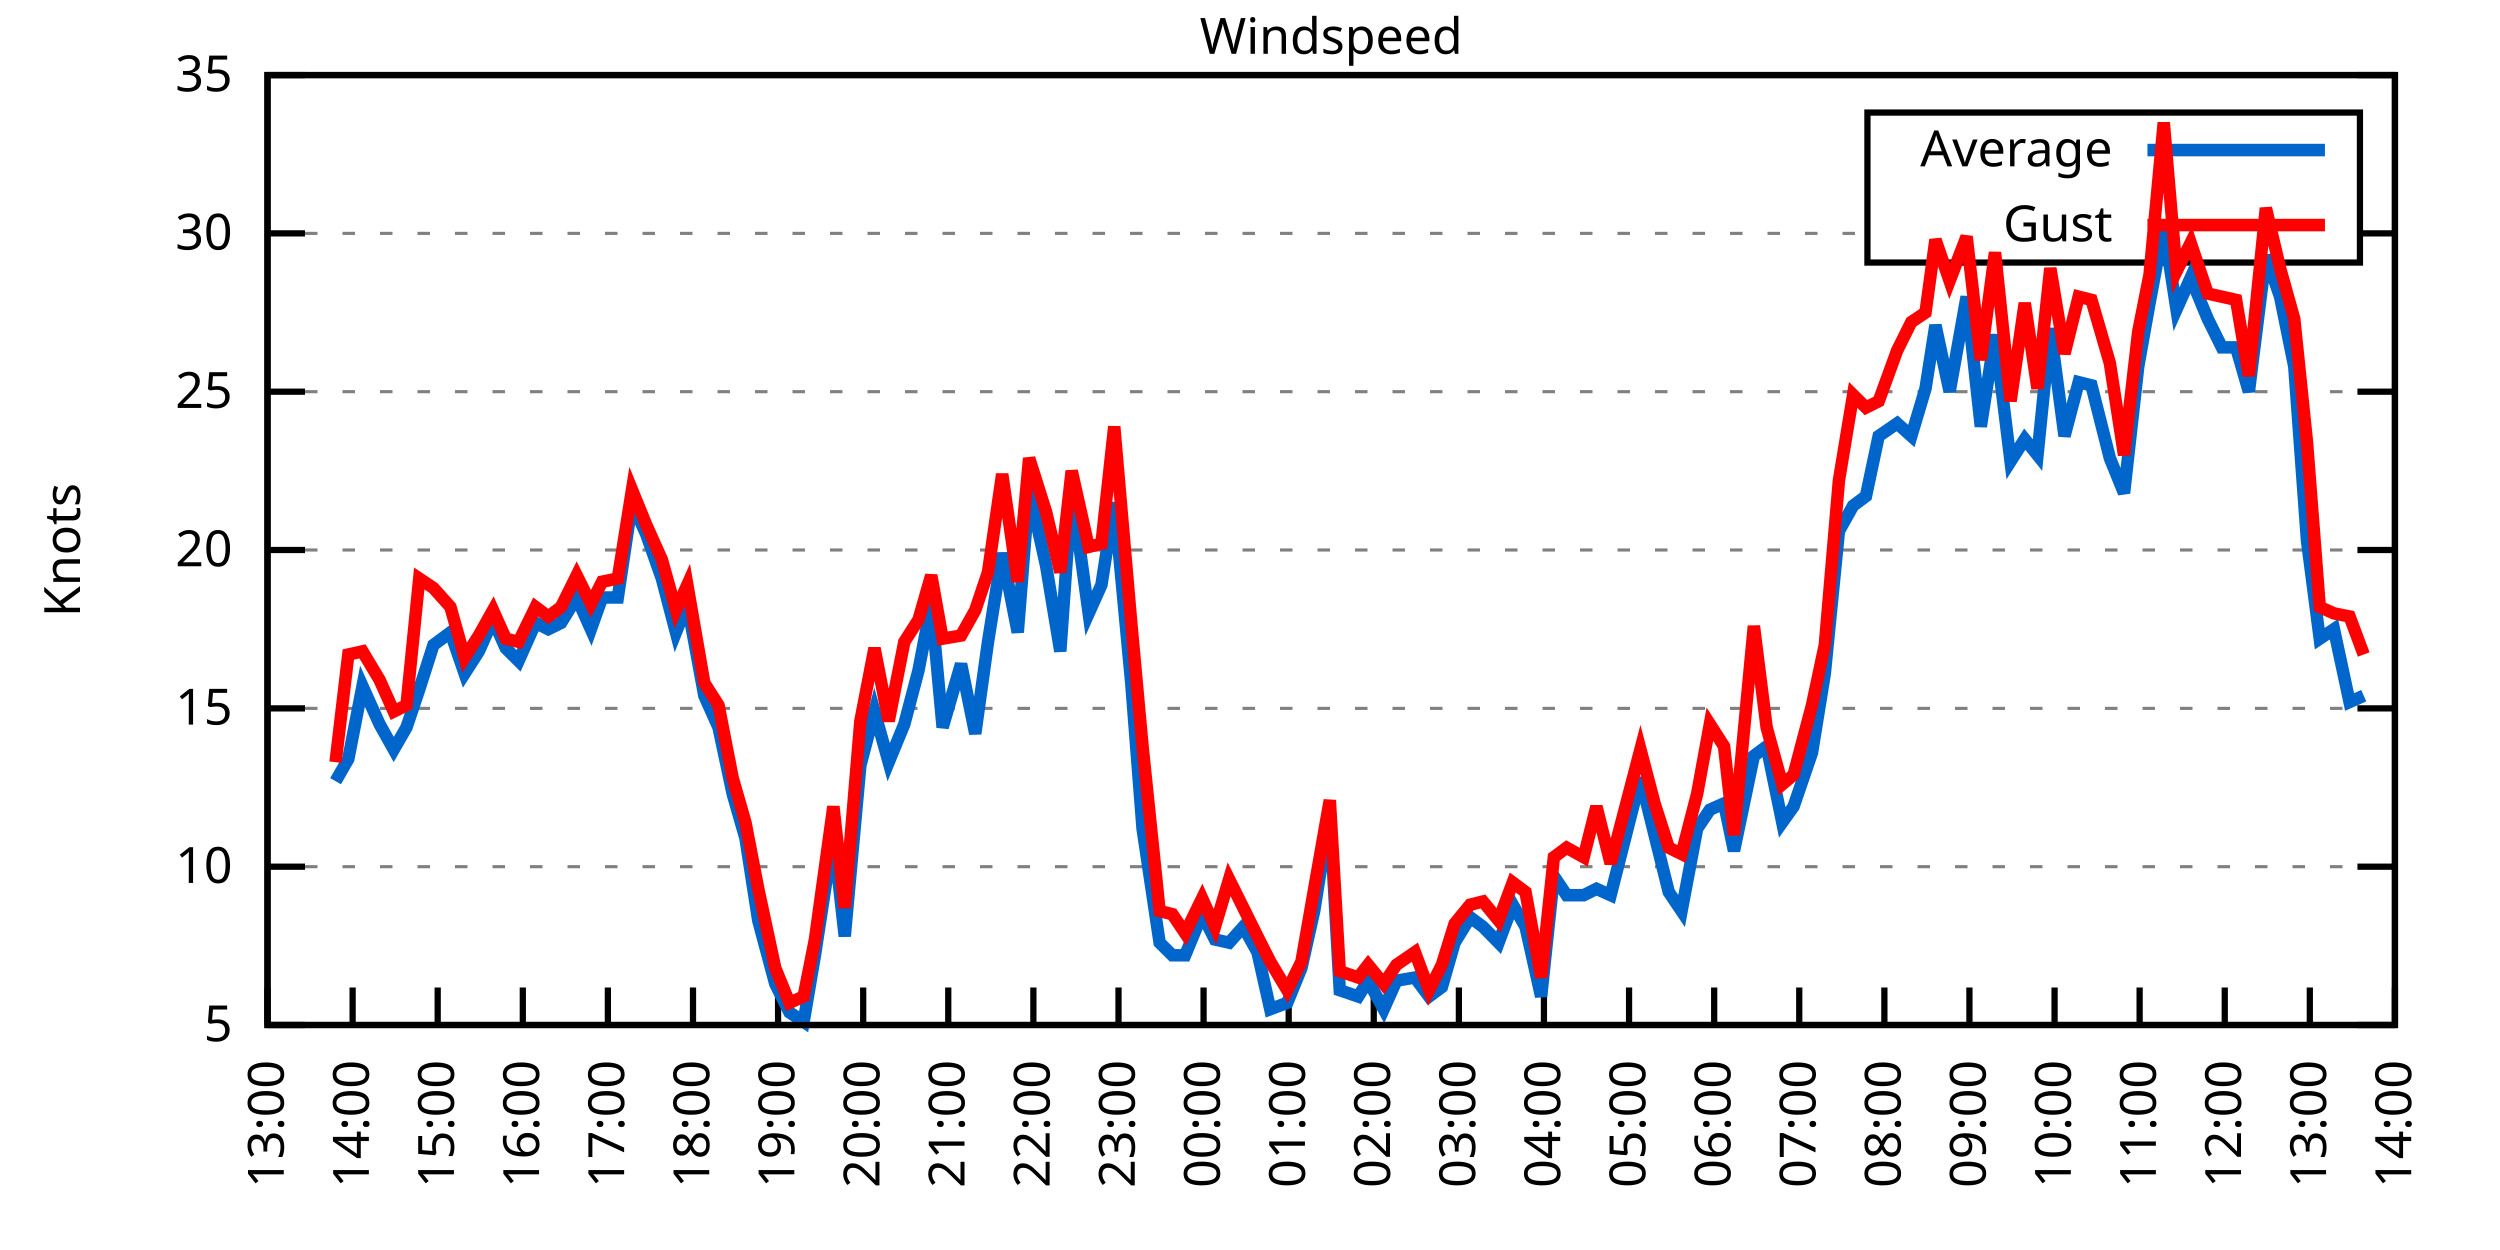
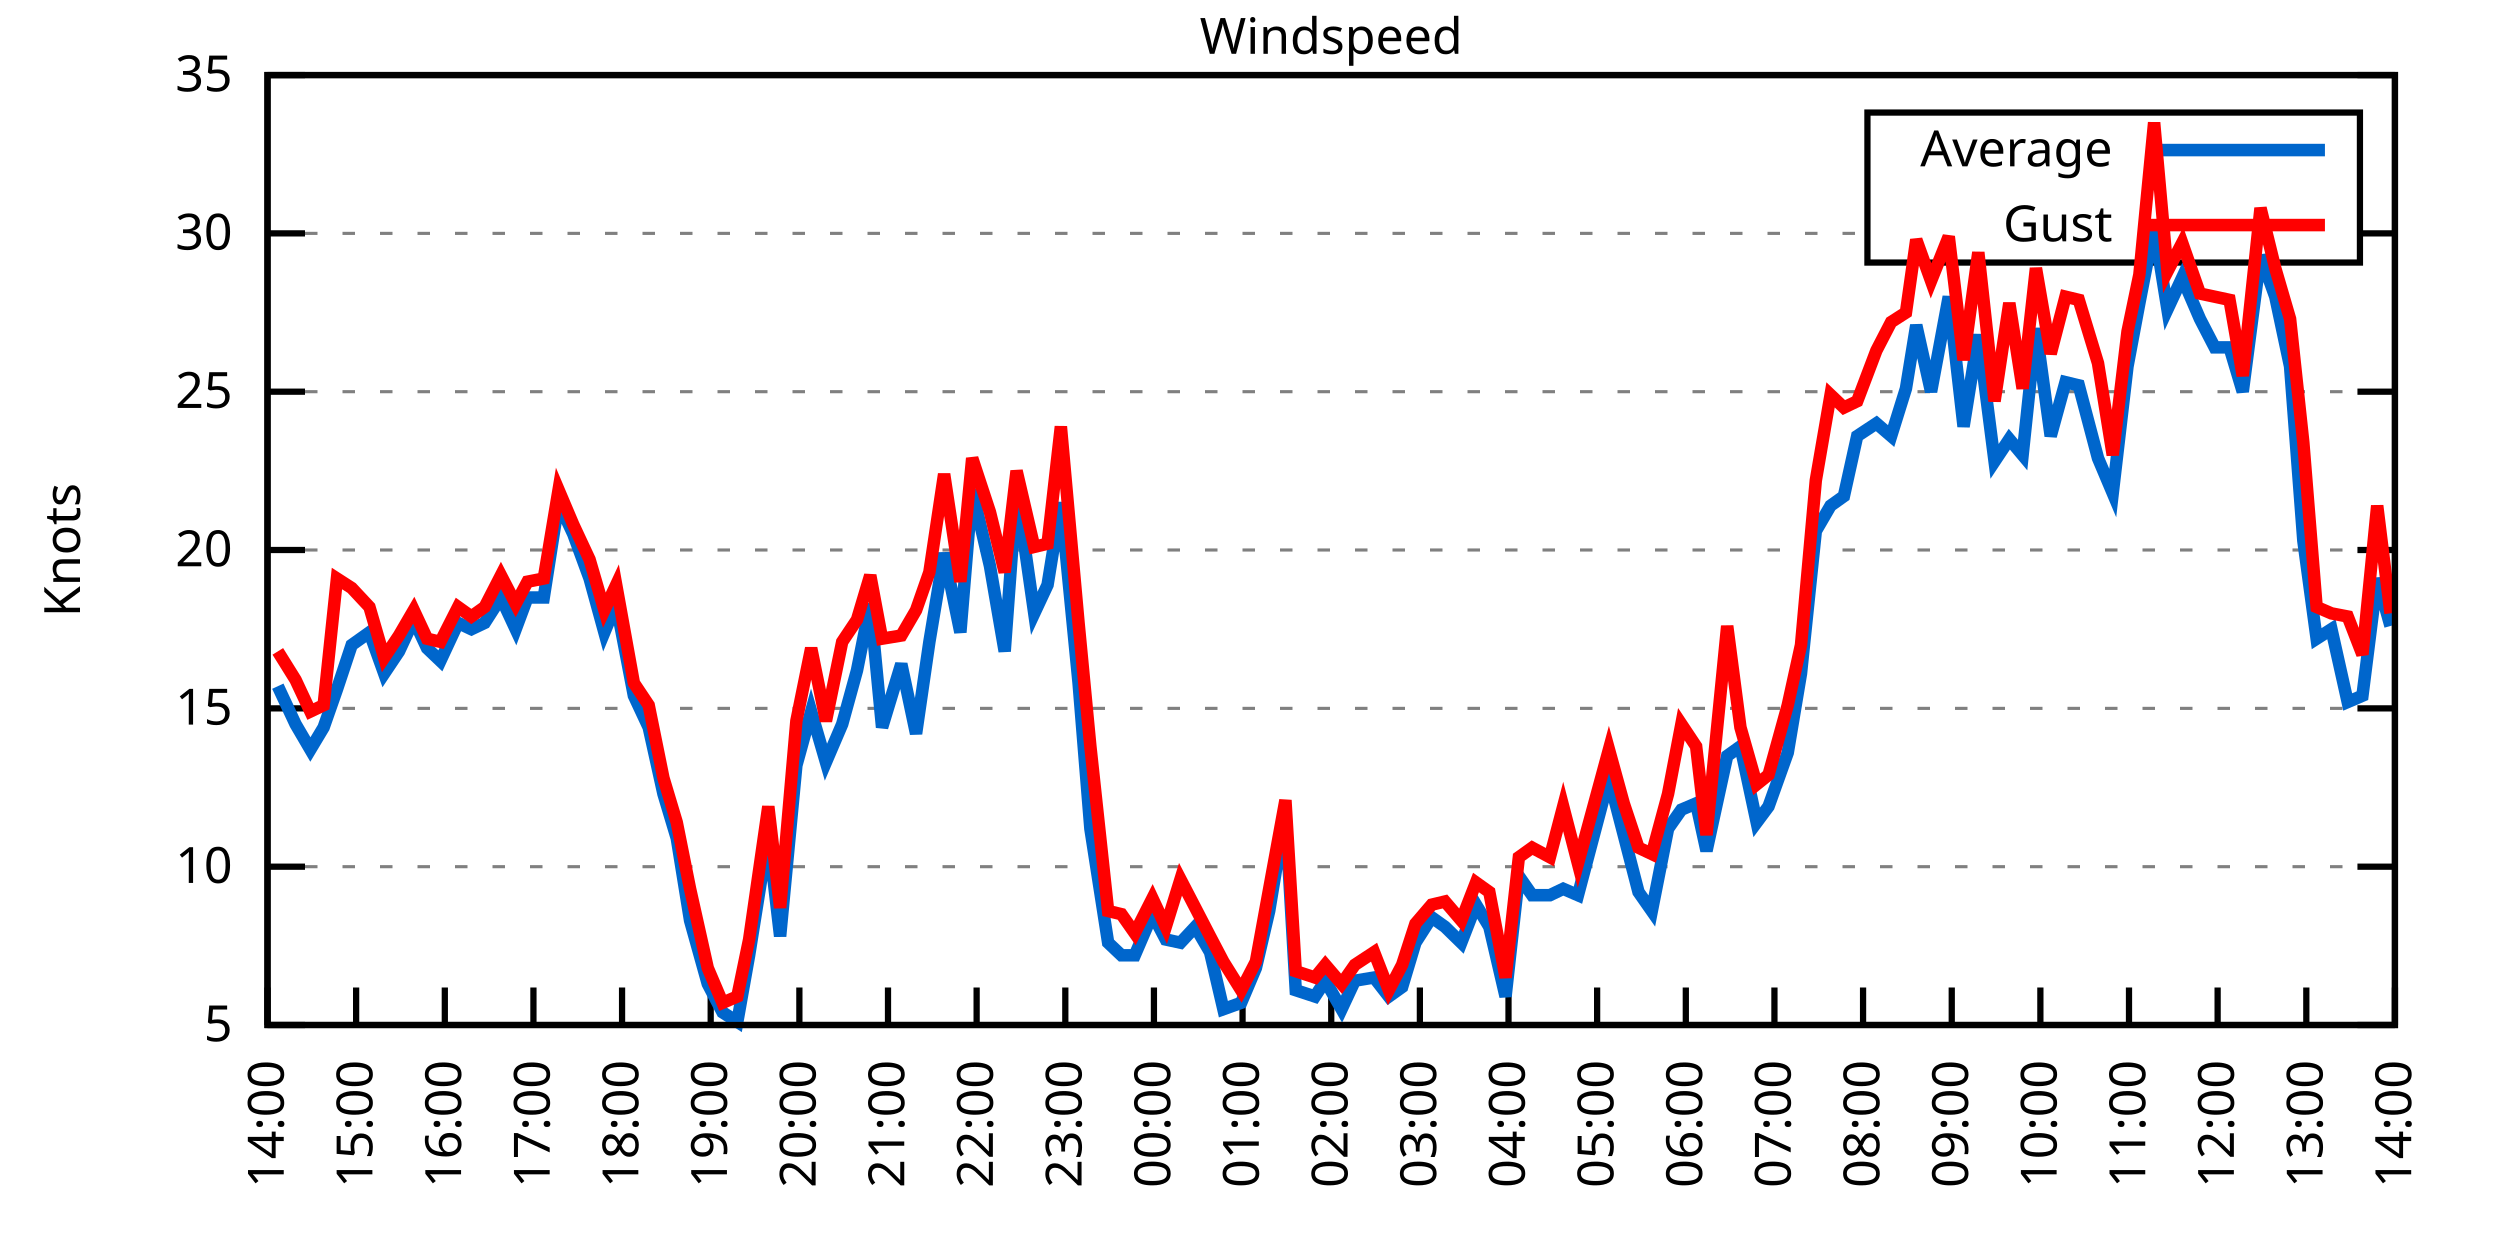
<svg xmlns="http://www.w3.org/2000/svg" xmlns:xlink="http://www.w3.org/1999/xlink" width="400" height="200" viewBox="0 0 400 200">
  <g id="gnuplot_canvas">
    <rect x="0" y="0" width="400" height="200" fill="none" />
    <defs>
      <circle id="gpDot" r="0.5" stroke-width="0.5" stroke="currentColor" />
      <path id="gpPt0" stroke-width="0.333" stroke="currentColor" d="M-1,0 h2 M0,-1 v2" />
      <path id="gpPt1" stroke-width="0.333" stroke="currentColor" d="M-1,-1 L1,1 M1,-1 L-1,1" />
      <path id="gpPt2" stroke-width="0.333" stroke="currentColor" d="M-1,0 L1,0 M0,-1 L0,1 M-1,-1 L1,1 M-1,1 L1,-1" />
      <rect id="gpPt3" stroke-width="0.333" stroke="currentColor" x="-1" y="-1" width="2" height="2" />
      <rect id="gpPt4" stroke-width="0.333" stroke="currentColor" fill="currentColor" x="-1" y="-1" width="2" height="2" />
      <circle id="gpPt5" stroke-width="0.333" stroke="currentColor" cx="0" cy="0" r="1" />
      <use xlink:href="#gpPt5" id="gpPt6" fill="currentColor" stroke="none" />
      <path id="gpPt7" stroke-width="0.333" stroke="currentColor" d="M0,-1.33 L-1.33,0.67 L1.33,0.67 z" />
      <use xlink:href="#gpPt7" id="gpPt8" fill="currentColor" stroke="none" />
      <use xlink:href="#gpPt7" id="gpPt9" stroke="currentColor" transform="rotate(180)" />
      <use xlink:href="#gpPt9" id="gpPt10" fill="currentColor" stroke="none" />
      <use xlink:href="#gpPt3" id="gpPt11" stroke="currentColor" transform="rotate(45)" />
      <use xlink:href="#gpPt11" id="gpPt12" fill="currentColor" stroke="none" />
      <path id="gpPt13" stroke-width="0.333" stroke="currentColor" d="M0,1.330 L1.265,0.411 L0.782,-1.067 L-0.782,-1.076 L-1.265,0.411 z" />
      <use xlink:href="#gpPt13" id="gpPt14" fill="currentColor" stroke="none" />
      <filter id="textbox" filterUnits="objectBoundingBox" x="0" y="0" height="1" width="1">
        <feFlood flood-color="white" flood-opacity="1" result="bgnd" />
        <feComposite in="SourceGraphic" in2="bgnd" operator="atop" />
      </filter>
      <filter id="greybox" filterUnits="objectBoundingBox" x="0" y="0" height="1" width="1">
        <feFlood flood-color="lightgrey" flood-opacity="1" result="grey" />
        <feComposite in="SourceGraphic" in2="grey" operator="atop" />
      </filter>
    </defs>
    <g fill="none" color="white" stroke="currentColor" stroke-width="1.00" stroke-linecap="butt" stroke-linejoin="miter">
</g>
    <g fill="none" color="black" stroke="currentColor" stroke-width="1.00" stroke-linecap="butt" stroke-linejoin="miter">
      <g stroke="none" shape-rendering="crispEdges">
        <polygon fill="rgb(255, 255, 255)" points="42.80,164.00 383.18,164.00 383.18,12.02 42.80,12.02 " />
      </g>
    </g>
    <g fill="none" color="black" stroke="currentColor" stroke-width="1.00" stroke-linecap="butt" stroke-linejoin="miter">
</g>
    <g fill="none" color="black" stroke="black" stroke-width="0.50" stroke-linecap="butt" stroke-linejoin="miter">
</g>
    <g fill="none" color="gray" stroke="currentColor" stroke-width="0.50" stroke-linecap="butt" stroke-linejoin="miter">
      <path stroke="gray" stroke-dasharray="2,4" class="gridline" d="M42.80,164.00 L383.19,164.00  " />
    </g>
    <g fill="none" color="gray" stroke="gray" stroke-width="1.00" stroke-linecap="butt" stroke-linejoin="miter">
</g>
    <g fill="none" color="black" stroke="currentColor" stroke-width="1.00" stroke-linecap="butt" stroke-linejoin="miter">
      <path stroke="black" d="M42.80,164.00 L48.80,164.00 M383.19,164.00 L377.19,164.00  " />
      <g transform="translate(37.20,166.60)" stroke="none" fill="black" font-family="Sans" font-size="8.00" text-anchor="end">
        <text>
          <tspan font-family="Sans"> 5</tspan>
        </text>
      </g>
    </g>
    <g fill="none" color="black" stroke="currentColor" stroke-width="1.00" stroke-linecap="butt" stroke-linejoin="miter">
</g>
    <g fill="none" color="black" stroke="black" stroke-width="0.50" stroke-linecap="butt" stroke-linejoin="miter">
</g>
    <g fill="none" color="gray" stroke="currentColor" stroke-width="0.50" stroke-linecap="butt" stroke-linejoin="miter">
      <path stroke="gray" stroke-dasharray="2,4" class="gridline" d="M42.80,138.67 L383.19,138.67  " />
    </g>
    <g fill="none" color="gray" stroke="gray" stroke-width="1.00" stroke-linecap="butt" stroke-linejoin="miter">
</g>
    <g fill="none" color="black" stroke="currentColor" stroke-width="1.00" stroke-linecap="butt" stroke-linejoin="miter">
      <path stroke="black" d="M42.80,138.67 L48.80,138.67 M383.19,138.67 L377.19,138.67  " />
      <g transform="translate(37.20,141.27)" stroke="none" fill="black" font-family="Sans" font-size="8.00" text-anchor="end">
        <text>
          <tspan font-family="Sans"> 10</tspan>
        </text>
      </g>
    </g>
    <g fill="none" color="black" stroke="currentColor" stroke-width="1.00" stroke-linecap="butt" stroke-linejoin="miter">
</g>
    <g fill="none" color="black" stroke="black" stroke-width="0.50" stroke-linecap="butt" stroke-linejoin="miter">
</g>
    <g fill="none" color="gray" stroke="currentColor" stroke-width="0.50" stroke-linecap="butt" stroke-linejoin="miter">
      <path stroke="gray" stroke-dasharray="2,4" class="gridline" d="M42.80,113.34 L383.19,113.34  " />
    </g>
    <g fill="none" color="gray" stroke="gray" stroke-width="1.00" stroke-linecap="butt" stroke-linejoin="miter">
</g>
    <g fill="none" color="black" stroke="currentColor" stroke-width="1.00" stroke-linecap="butt" stroke-linejoin="miter">
      <path stroke="black" d="M42.80,113.34 L48.80,113.34 M383.19,113.34 L377.19,113.34  " />
      <g transform="translate(37.20,115.94)" stroke="none" fill="black" font-family="Sans" font-size="8.00" text-anchor="end">
        <text>
          <tspan font-family="Sans"> 15</tspan>
        </text>
      </g>
    </g>
    <g fill="none" color="black" stroke="currentColor" stroke-width="1.00" stroke-linecap="butt" stroke-linejoin="miter">
</g>
    <g fill="none" color="black" stroke="black" stroke-width="0.50" stroke-linecap="butt" stroke-linejoin="miter">
</g>
    <g fill="none" color="gray" stroke="currentColor" stroke-width="0.50" stroke-linecap="butt" stroke-linejoin="miter">
      <path stroke="gray" stroke-dasharray="2,4" class="gridline" d="M42.80,88.00 L383.19,88.00  " />
    </g>
    <g fill="none" color="gray" stroke="gray" stroke-width="1.00" stroke-linecap="butt" stroke-linejoin="miter">
</g>
    <g fill="none" color="black" stroke="currentColor" stroke-width="1.00" stroke-linecap="butt" stroke-linejoin="miter">
      <path stroke="black" d="M42.80,88.00 L48.80,88.00 M383.19,88.00 L377.19,88.00  " />
      <g transform="translate(37.20,90.60)" stroke="none" fill="black" font-family="Sans" font-size="8.00" text-anchor="end">
        <text>
          <tspan font-family="Sans"> 20</tspan>
        </text>
      </g>
    </g>
    <g fill="none" color="black" stroke="currentColor" stroke-width="1.00" stroke-linecap="butt" stroke-linejoin="miter">
</g>
    <g fill="none" color="black" stroke="black" stroke-width="0.50" stroke-linecap="butt" stroke-linejoin="miter">
</g>
    <g fill="none" color="gray" stroke="currentColor" stroke-width="0.50" stroke-linecap="butt" stroke-linejoin="miter">
      <path stroke="gray" stroke-dasharray="2,4" class="gridline" d="M42.80,62.67 L383.19,62.67  " />
    </g>
    <g fill="none" color="gray" stroke="gray" stroke-width="1.00" stroke-linecap="butt" stroke-linejoin="miter">
</g>
    <g fill="none" color="black" stroke="currentColor" stroke-width="1.00" stroke-linecap="butt" stroke-linejoin="miter">
      <path stroke="black" d="M42.80,62.67 L48.80,62.67 M383.19,62.67 L377.19,62.67  " />
      <g transform="translate(37.20,65.27)" stroke="none" fill="black" font-family="Sans" font-size="8.00" text-anchor="end">
        <text>
          <tspan font-family="Sans"> 25</tspan>
        </text>
      </g>
    </g>
    <g fill="none" color="black" stroke="currentColor" stroke-width="1.00" stroke-linecap="butt" stroke-linejoin="miter">
</g>
    <g fill="none" color="black" stroke="black" stroke-width="0.50" stroke-linecap="butt" stroke-linejoin="miter">
</g>
    <g fill="none" color="gray" stroke="currentColor" stroke-width="0.50" stroke-linecap="butt" stroke-linejoin="miter">
      <path stroke="gray" stroke-dasharray="2,4" class="gridline" d="M42.80,37.34 L298.79,37.34 M377.59,37.34 L383.19,37.34  " />
    </g>
    <g fill="none" color="gray" stroke="gray" stroke-width="1.00" stroke-linecap="butt" stroke-linejoin="miter">
</g>
    <g fill="none" color="black" stroke="currentColor" stroke-width="1.00" stroke-linecap="butt" stroke-linejoin="miter">
      <path stroke="black" d="M42.80,37.34 L48.80,37.34 M383.19,37.34 L377.19,37.34  " />
      <g transform="translate(37.20,39.94)" stroke="none" fill="black" font-family="Sans" font-size="8.00" text-anchor="end">
        <text>
          <tspan font-family="Sans"> 30</tspan>
        </text>
      </g>
    </g>
    <g fill="none" color="black" stroke="currentColor" stroke-width="1.00" stroke-linecap="butt" stroke-linejoin="miter">
</g>
    <g fill="none" color="black" stroke="black" stroke-width="0.50" stroke-linecap="butt" stroke-linejoin="miter">
</g>
    <g fill="none" color="gray" stroke="currentColor" stroke-width="0.50" stroke-linecap="butt" stroke-linejoin="miter">
      <path stroke="gray" stroke-dasharray="2,4" class="gridline" d="M42.80,12.01 L383.19,12.01  " />
    </g>
    <g fill="none" color="gray" stroke="gray" stroke-width="1.00" stroke-linecap="butt" stroke-linejoin="miter">
</g>
    <g fill="none" color="black" stroke="currentColor" stroke-width="1.00" stroke-linecap="butt" stroke-linejoin="miter">
      <path stroke="black" d="M42.80,12.01 L48.80,12.01 M383.19,12.01 L377.19,12.01  " />
      <g transform="translate(37.20,14.61)" stroke="none" fill="black" font-family="Sans" font-size="8.00" text-anchor="end">
        <text>
          <tspan font-family="Sans"> 35</tspan>
        </text>
      </g>
    </g>
    <g fill="none" color="black" stroke="currentColor" stroke-width="1.00" stroke-linecap="butt" stroke-linejoin="miter">
      <path stroke="black" d="M42.80,164.00 L42.80,158.00  " />
      <g transform="translate(45.40,169.60) rotate(270.00)" stroke="none" fill="black" font-family="Sans" font-size="8.00" text-anchor="end">
        <text>
-           <tspan font-family="Sans">13:00</tspan>
-         </text>
-       </g>
-     </g>
-     <g fill="none" color="black" stroke="currentColor" stroke-width="1.00" stroke-linecap="butt" stroke-linejoin="miter">
-       <path stroke="black" d="M56.42,164.00 L56.42,158.00  " />
-       <g transform="translate(59.02,169.60) rotate(270.00)" stroke="none" fill="black" font-family="Sans" font-size="8.00" text-anchor="end">
-         <text>
          <tspan font-family="Sans">14:00</tspan>
        </text>
      </g>
    </g>
    <g fill="none" color="black" stroke="currentColor" stroke-width="1.00" stroke-linecap="butt" stroke-linejoin="miter">
-       <path stroke="black" d="M70.03,164.00 L70.03,158.00  " />
-       <g transform="translate(72.63,169.60) rotate(270.00)" stroke="none" fill="black" font-family="Sans" font-size="8.00" text-anchor="end">
+       <path stroke="black" d="M56.98,164.00 L56.98,158.00  " />
+       <g transform="translate(59.58,169.60) rotate(270.00)" stroke="none" fill="black" font-family="Sans" font-size="8.00" text-anchor="end">
        <text>
          <tspan font-family="Sans">15:00</tspan>
        </text>
      </g>
    </g>
    <g fill="none" color="black" stroke="currentColor" stroke-width="1.00" stroke-linecap="butt" stroke-linejoin="miter">
-       <path stroke="black" d="M83.65,164.00 L83.65,158.00  " />
-       <g transform="translate(86.25,169.60) rotate(270.00)" stroke="none" fill="black" font-family="Sans" font-size="8.00" text-anchor="end">
+       <path stroke="black" d="M71.17,164.00 L71.17,158.00  " />
+       <g transform="translate(73.77,169.60) rotate(270.00)" stroke="none" fill="black" font-family="Sans" font-size="8.00" text-anchor="end">
        <text>
          <tspan font-family="Sans">16:00</tspan>
        </text>
      </g>
    </g>
    <g fill="none" color="black" stroke="currentColor" stroke-width="1.00" stroke-linecap="butt" stroke-linejoin="miter">
-       <path stroke="black" d="M97.26,164.00 L97.26,158.00  " />
-       <g transform="translate(99.86,169.60) rotate(270.00)" stroke="none" fill="black" font-family="Sans" font-size="8.00" text-anchor="end">
+       <path stroke="black" d="M85.35,164.00 L85.35,158.00  " />
+       <g transform="translate(87.95,169.60) rotate(270.00)" stroke="none" fill="black" font-family="Sans" font-size="8.00" text-anchor="end">
        <text>
          <tspan font-family="Sans">17:00</tspan>
        </text>
      </g>
    </g>
    <g fill="none" color="black" stroke="currentColor" stroke-width="1.00" stroke-linecap="butt" stroke-linejoin="miter">
-       <path stroke="black" d="M110.88,164.00 L110.88,158.00  " />
-       <g transform="translate(113.48,169.60) rotate(270.00)" stroke="none" fill="black" font-family="Sans" font-size="8.00" text-anchor="end">
+       <path stroke="black" d="M99.53,164.00 L99.53,158.00  " />
+       <g transform="translate(102.13,169.60) rotate(270.00)" stroke="none" fill="black" font-family="Sans" font-size="8.00" text-anchor="end">
        <text>
          <tspan font-family="Sans">18:00</tspan>
        </text>
      </g>
    </g>
    <g fill="none" color="black" stroke="currentColor" stroke-width="1.00" stroke-linecap="butt" stroke-linejoin="miter">
-       <path stroke="black" d="M124.49,164.00 L124.49,158.00  " />
-       <g transform="translate(127.09,169.60) rotate(270.00)" stroke="none" fill="black" font-family="Sans" font-size="8.00" text-anchor="end">
+       <path stroke="black" d="M113.71,164.00 L113.71,158.00  " />
+       <g transform="translate(116.31,169.60) rotate(270.00)" stroke="none" fill="black" font-family="Sans" font-size="8.00" text-anchor="end">
        <text>
          <tspan font-family="Sans">19:00</tspan>
        </text>
      </g>
    </g>
    <g fill="none" color="black" stroke="currentColor" stroke-width="1.00" stroke-linecap="butt" stroke-linejoin="miter">
-       <path stroke="black" d="M138.11,164.00 L138.11,158.00  " />
-       <g transform="translate(140.71,169.60) rotate(270.00)" stroke="none" fill="black" font-family="Sans" font-size="8.00" text-anchor="end">
+       <path stroke="black" d="M127.90,164.00 L127.90,158.00  " />
+       <g transform="translate(130.50,169.60) rotate(270.00)" stroke="none" fill="black" font-family="Sans" font-size="8.00" text-anchor="end">
        <text>
          <tspan font-family="Sans">20:00</tspan>
        </text>
      </g>
    </g>
    <g fill="none" color="black" stroke="currentColor" stroke-width="1.00" stroke-linecap="butt" stroke-linejoin="miter">
-       <path stroke="black" d="M151.72,164.00 L151.72,158.00  " />
-       <g transform="translate(154.32,169.60) rotate(270.00)" stroke="none" fill="black" font-family="Sans" font-size="8.00" text-anchor="end">
+       <path stroke="black" d="M142.08,164.00 L142.08,158.00  " />
+       <g transform="translate(144.68,169.60) rotate(270.00)" stroke="none" fill="black" font-family="Sans" font-size="8.00" text-anchor="end">
        <text>
          <tspan font-family="Sans">21:00</tspan>
        </text>
      </g>
    </g>
    <g fill="none" color="black" stroke="currentColor" stroke-width="1.00" stroke-linecap="butt" stroke-linejoin="miter">
-       <path stroke="black" d="M165.34,164.00 L165.34,158.00  " />
-       <g transform="translate(167.94,169.60) rotate(270.00)" stroke="none" fill="black" font-family="Sans" font-size="8.00" text-anchor="end">
+       <path stroke="black" d="M156.26,164.00 L156.26,158.00  " />
+       <g transform="translate(158.86,169.60) rotate(270.00)" stroke="none" fill="black" font-family="Sans" font-size="8.00" text-anchor="end">
        <text>
          <tspan font-family="Sans">22:00</tspan>
        </text>
      </g>
    </g>
    <g fill="none" color="black" stroke="currentColor" stroke-width="1.00" stroke-linecap="butt" stroke-linejoin="miter">
-       <path stroke="black" d="M178.96,164.00 L178.96,158.00  " />
-       <g transform="translate(181.56,169.60) rotate(270.00)" stroke="none" fill="black" font-family="Sans" font-size="8.00" text-anchor="end">
+       <path stroke="black" d="M170.45,164.00 L170.45,158.00  " />
+       <g transform="translate(173.05,169.60) rotate(270.00)" stroke="none" fill="black" font-family="Sans" font-size="8.00" text-anchor="end">
        <text>
          <tspan font-family="Sans">23:00</tspan>
        </text>
      </g>
    </g>
    <g fill="none" color="black" stroke="currentColor" stroke-width="1.00" stroke-linecap="butt" stroke-linejoin="miter">
-       <path stroke="black" d="M192.57,164.00 L192.57,158.00  " />
-       <g transform="translate(195.17,169.60) rotate(270.00)" stroke="none" fill="black" font-family="Sans" font-size="8.00" text-anchor="end">
+       <path stroke="black" d="M184.63,164.00 L184.63,158.00  " />
+       <g transform="translate(187.23,169.60) rotate(270.00)" stroke="none" fill="black" font-family="Sans" font-size="8.00" text-anchor="end">
        <text>
          <tspan font-family="Sans">00:00</tspan>
        </text>
      </g>
    </g>
    <g fill="none" color="black" stroke="currentColor" stroke-width="1.00" stroke-linecap="butt" stroke-linejoin="miter">
-       <path stroke="black" d="M206.19,164.00 L206.19,158.00  " />
-       <g transform="translate(208.79,169.60) rotate(270.00)" stroke="none" fill="black" font-family="Sans" font-size="8.00" text-anchor="end">
+       <path stroke="black" d="M198.81,164.00 L198.81,158.00  " />
+       <g transform="translate(201.41,169.60) rotate(270.00)" stroke="none" fill="black" font-family="Sans" font-size="8.00" text-anchor="end">
        <text>
          <tspan font-family="Sans">01:00</tspan>
        </text>
      </g>
    </g>
    <g fill="none" color="black" stroke="currentColor" stroke-width="1.00" stroke-linecap="butt" stroke-linejoin="miter">
-       <path stroke="black" d="M219.80,164.00 L219.80,158.00  " />
-       <g transform="translate(222.40,169.60) rotate(270.00)" stroke="none" fill="black" font-family="Sans" font-size="8.00" text-anchor="end">
+       <path stroke="black" d="M213.00,164.00 L213.00,158.00  " />
+       <g transform="translate(215.60,169.60) rotate(270.00)" stroke="none" fill="black" font-family="Sans" font-size="8.00" text-anchor="end">
        <text>
          <tspan font-family="Sans">02:00</tspan>
        </text>
      </g>
    </g>
    <g fill="none" color="black" stroke="currentColor" stroke-width="1.00" stroke-linecap="butt" stroke-linejoin="miter">
-       <path stroke="black" d="M233.42,164.00 L233.42,158.00  " />
-       <g transform="translate(236.02,169.60) rotate(270.00)" stroke="none" fill="black" font-family="Sans" font-size="8.00" text-anchor="end">
+       <path stroke="black" d="M227.18,164.00 L227.18,158.00  " />
+       <g transform="translate(229.78,169.60) rotate(270.00)" stroke="none" fill="black" font-family="Sans" font-size="8.00" text-anchor="end">
        <text>
          <tspan font-family="Sans">03:00</tspan>
        </text>
      </g>
    </g>
    <g fill="none" color="black" stroke="currentColor" stroke-width="1.00" stroke-linecap="butt" stroke-linejoin="miter">
-       <path stroke="black" d="M247.03,164.00 L247.03,158.00  " />
-       <g transform="translate(249.63,169.60) rotate(270.00)" stroke="none" fill="black" font-family="Sans" font-size="8.00" text-anchor="end">
+       <path stroke="black" d="M241.36,164.00 L241.36,158.00  " />
+       <g transform="translate(243.96,169.60) rotate(270.00)" stroke="none" fill="black" font-family="Sans" font-size="8.00" text-anchor="end">
        <text>
          <tspan font-family="Sans">04:00</tspan>
        </text>
      </g>
    </g>
    <g fill="none" color="black" stroke="currentColor" stroke-width="1.00" stroke-linecap="butt" stroke-linejoin="miter">
-       <path stroke="black" d="M260.65,164.00 L260.65,158.00  " />
-       <g transform="translate(263.25,169.60) rotate(270.00)" stroke="none" fill="black" font-family="Sans" font-size="8.00" text-anchor="end">
+       <path stroke="black" d="M255.54,164.00 L255.54,158.00  " />
+       <g transform="translate(258.14,169.60) rotate(270.00)" stroke="none" fill="black" font-family="Sans" font-size="8.00" text-anchor="end">
        <text>
          <tspan font-family="Sans">05:00</tspan>
        </text>
      </g>
    </g>
    <g fill="none" color="black" stroke="currentColor" stroke-width="1.00" stroke-linecap="butt" stroke-linejoin="miter">
-       <path stroke="black" d="M274.27,164.00 L274.27,158.00  " />
-       <g transform="translate(276.87,169.60) rotate(270.00)" stroke="none" fill="black" font-family="Sans" font-size="8.00" text-anchor="end">
+       <path stroke="black" d="M269.73,164.00 L269.73,158.00  " />
+       <g transform="translate(272.33,169.60) rotate(270.00)" stroke="none" fill="black" font-family="Sans" font-size="8.00" text-anchor="end">
        <text>
          <tspan font-family="Sans">06:00</tspan>
        </text>
      </g>
    </g>
    <g fill="none" color="black" stroke="currentColor" stroke-width="1.00" stroke-linecap="butt" stroke-linejoin="miter">
-       <path stroke="black" d="M287.88,164.00 L287.88,158.00  " />
-       <g transform="translate(290.48,169.60) rotate(270.00)" stroke="none" fill="black" font-family="Sans" font-size="8.00" text-anchor="end">
+       <path stroke="black" d="M283.91,164.00 L283.91,158.00  " />
+       <g transform="translate(286.51,169.60) rotate(270.00)" stroke="none" fill="black" font-family="Sans" font-size="8.00" text-anchor="end">
        <text>
          <tspan font-family="Sans">07:00</tspan>
        </text>
      </g>
    </g>
    <g fill="none" color="black" stroke="currentColor" stroke-width="1.00" stroke-linecap="butt" stroke-linejoin="miter">
-       <path stroke="black" d="M301.50,164.00 L301.50,158.00  " />
-       <g transform="translate(304.10,169.60) rotate(270.00)" stroke="none" fill="black" font-family="Sans" font-size="8.00" text-anchor="end">
+       <path stroke="black" d="M298.09,164.00 L298.09,158.00  " />
+       <g transform="translate(300.69,169.60) rotate(270.00)" stroke="none" fill="black" font-family="Sans" font-size="8.00" text-anchor="end">
        <text>
          <tspan font-family="Sans">08:00</tspan>
        </text>
      </g>
    </g>
    <g fill="none" color="black" stroke="currentColor" stroke-width="1.00" stroke-linecap="butt" stroke-linejoin="miter">
-       <path stroke="black" d="M315.11,164.00 L315.11,158.00  " />
-       <g transform="translate(317.71,169.60) rotate(270.00)" stroke="none" fill="black" font-family="Sans" font-size="8.00" text-anchor="end">
+       <path stroke="black" d="M312.28,164.00 L312.28,158.00  " />
+       <g transform="translate(314.88,169.60) rotate(270.00)" stroke="none" fill="black" font-family="Sans" font-size="8.00" text-anchor="end">
        <text>
          <tspan font-family="Sans">09:00</tspan>
        </text>
      </g>
    </g>
    <g fill="none" color="black" stroke="currentColor" stroke-width="1.00" stroke-linecap="butt" stroke-linejoin="miter">
-       <path stroke="black" d="M328.73,164.00 L328.73,158.00  " />
-       <g transform="translate(331.33,169.60) rotate(270.00)" stroke="none" fill="black" font-family="Sans" font-size="8.00" text-anchor="end">
+       <path stroke="black" d="M326.46,164.00 L326.46,158.00  " />
+       <g transform="translate(329.06,169.60) rotate(270.00)" stroke="none" fill="black" font-family="Sans" font-size="8.00" text-anchor="end">
        <text>
          <tspan font-family="Sans">10:00</tspan>
        </text>
      </g>
    </g>
    <g fill="none" color="black" stroke="currentColor" stroke-width="1.00" stroke-linecap="butt" stroke-linejoin="miter">
-       <path stroke="black" d="M342.34,164.00 L342.34,158.00  " />
-       <g transform="translate(344.94,169.60) rotate(270.00)" stroke="none" fill="black" font-family="Sans" font-size="8.00" text-anchor="end">
+       <path stroke="black" d="M340.64,164.00 L340.64,158.00  " />
+       <g transform="translate(343.24,169.60) rotate(270.00)" stroke="none" fill="black" font-family="Sans" font-size="8.00" text-anchor="end">
        <text>
          <tspan font-family="Sans">11:00</tspan>
        </text>
      </g>
    </g>
    <g fill="none" color="black" stroke="currentColor" stroke-width="1.00" stroke-linecap="butt" stroke-linejoin="miter">
-       <path stroke="black" d="M355.96,164.00 L355.96,158.00  " />
-       <g transform="translate(358.56,169.60) rotate(270.00)" stroke="none" fill="black" font-family="Sans" font-size="8.00" text-anchor="end">
+       <path stroke="black" d="M354.82,164.00 L354.82,158.00  " />
+       <g transform="translate(357.42,169.60) rotate(270.00)" stroke="none" fill="black" font-family="Sans" font-size="8.00" text-anchor="end">
        <text>
          <tspan font-family="Sans">12:00</tspan>
        </text>
      </g>
    </g>
    <g fill="none" color="black" stroke="currentColor" stroke-width="1.00" stroke-linecap="butt" stroke-linejoin="miter">
-       <path stroke="black" d="M369.57,164.00 L369.57,158.00  " />
-       <g transform="translate(372.17,169.60) rotate(270.00)" stroke="none" fill="black" font-family="Sans" font-size="8.00" text-anchor="end">
+       <path stroke="black" d="M369.01,164.00 L369.01,158.00  " />
+       <g transform="translate(371.61,169.60) rotate(270.00)" stroke="none" fill="black" font-family="Sans" font-size="8.00" text-anchor="end">
        <text>
          <tspan font-family="Sans">13:00</tspan>
        </text>
      </g>
    </g>
    <g fill="none" color="black" stroke="currentColor" stroke-width="1.00" stroke-linecap="butt" stroke-linejoin="miter">
      <path stroke="black" d="M383.19,164.00 L383.19,158.00  " />
      <g transform="translate(385.79,169.60) rotate(270.00)" stroke="none" fill="black" font-family="Sans" font-size="8.00" text-anchor="end">
        <text>
          <tspan font-family="Sans">14:00</tspan>
        </text>
      </g>
    </g>
    <g fill="none" color="black" stroke="currentColor" stroke-width="1.00" stroke-linecap="butt" stroke-linejoin="miter">
</g>
    <g fill="none" color="black" stroke="currentColor" stroke-width="1.00" stroke-linecap="butt" stroke-linejoin="miter">
      <path stroke="black" d="M42.80,12.01 L42.80,164.00 L383.19,164.00 L383.19,12.01 L42.80,12.01 Z  " />
    </g>
    <g fill="none" color="black" stroke="currentColor" stroke-width="1.00" stroke-linecap="butt" stroke-linejoin="miter">
</g>
    <g fill="none" color="black" stroke="currentColor" stroke-width="1.00" stroke-linecap="butt" stroke-linejoin="miter">
      <path stroke="black" d="M298.79,42.01 L298.79,18.01 L377.59,18.01 L377.59,42.01 L298.79,42.01 Z  " />
    </g>
    <g id="Windspeed_plot_1">
      <g fill="none" color="white" stroke="black" stroke-width="2.00" stroke-linecap="butt" stroke-linejoin="miter">
</g>
      <g fill="none" color="black" stroke="currentColor" stroke-width="2.00" stroke-linecap="butt" stroke-linejoin="miter">
        <g transform="translate(337.99,26.61)" stroke="none" fill="black" font-family="Sans" font-size="8.00" text-anchor="end">
          <text>
            <tspan font-family="Sans">Average</tspan>
          </text>
        </g>
      </g>
      <g fill="none" color="black" stroke="currentColor" stroke-width="2.00" stroke-linecap="butt" stroke-linejoin="miter">
-         <path stroke="rgb(  0, 102, 204)" d="M343.59,24.01 L371.99,24.01 M53.69,124.99 L55.73,121.44 L58.00,109.79 L60.73,115.87 L63.00,119.92 L65.04,116.38   L67.08,110.30 L69.35,103.20 L72.07,101.18 L74.34,107.76 L76.61,104.22 L78.88,99.15 L80.92,103.71 L82.97,105.74   L85.69,99.66 L87.73,100.67 L89.77,99.66 L92.27,95.60 L94.54,100.67 L96.35,95.60 L98.85,95.60 L101.12,80.41   L103.39,85.47 L105.89,92.56 L108.15,101.18 L109.97,96.62 L112.69,111.31 L114.96,116.38 L117.23,127.02 L119.27,134.11   L121.32,147.28 L124.04,157.41 L126.31,161.97 L128.58,163.49 L130.39,152.85 L133.34,133.60 L135.16,149.81 L137.66,122.46   L139.92,113.84 L142.19,121.95 L144.69,115.87 L146.96,107.26 L149.00,96.62 L150.82,116.38 L153.77,106.24 L156.04,117.39   L158.08,102.70 L160.35,88.51 L162.84,101.18 L164.66,78.38 L167.38,90.54 L169.65,104.22 L171.47,78.38 L174.19,98.14   L176.23,93.58 L178.28,80.41 L181.00,109.28 L182.81,132.59 L185.54,150.83 L187.58,152.85 L189.62,152.85 L192.34,146.27   L194.39,150.32 L196.66,150.83 L198.93,148.29 L201.19,152.35 L203.24,161.47 L205.96,160.45 L208.23,154.88 L210.27,145.76   L212.77,130.06 L214.36,158.43 L217.31,159.44 L218.90,156.91 L221.39,161.47 L223.43,156.91 L226.38,156.40 L228.65,159.44   L230.70,157.92 L232.74,150.83 L235.23,146.77 L237.28,148.29 L239.77,150.83 L242.04,144.75 L244.08,148.29 L246.58,159.44   L248.62,140.19 L250.66,143.23 L253.39,143.23 L255.43,142.21 L257.70,143.23 L262.47,124.48 L264.73,133.60 L267.00,142.72   L269.05,145.76 L271.54,132.59 L273.58,129.55 L275.85,128.54 L277.44,136.14 L280.62,120.94 L282.66,119.42 L285.16,131.58   L286.97,129.04 L289.92,120.43 L291.97,107.76 L294.23,84.97 L296.50,80.91 L298.55,79.39 L300.59,69.77 L303.54,67.74   L305.81,69.77 L308.08,62.17 L309.67,52.03 L311.94,62.67 L314.66,47.47 L316.93,68.25 L319.20,53.55 L321.69,73.82   L323.96,70.27 L326.00,72.81 L328.05,52.54 L330.32,69.77 L332.59,61.15 L334.63,61.66 L337.58,73.31 L339.85,78.89   L342.12,58.62 L343.93,48.49 L346.20,36.33 L348.24,49.50 L350.51,44.43 L353.24,51.02 L355.50,55.58 L357.77,55.58   L359.82,62.67 L362.54,40.89 L364.81,47.47 L367.08,58.62 L369.12,86.49 L371.16,102.19 L373.43,100.67 L375.93,112.32   L378.20,111.31  " />
+         <path stroke="rgb(  0, 102, 204)" d="M343.59,24.01 L371.99,24.01 M44.45,109.79 L47.29,115.87 L49.66,119.92 L51.78,116.38 L53.91,110.30 L56.27,103.20   L59.11,101.18 L61.47,107.76 L63.84,104.22 L66.20,99.15 L68.33,103.71 L70.46,105.74 L73.29,99.66 L75.42,100.67   L77.55,99.66 L80.15,95.60 L82.51,100.67 L84.40,95.60 L87.00,95.60 L89.37,80.41 L91.73,85.47 L94.33,92.56   L96.70,101.18 L98.59,96.62 L101.42,111.31 L103.79,116.38 L106.15,127.02 L108.28,134.11 L110.41,147.28 L113.24,157.41   L115.61,161.97 L117.97,163.49 L119.86,152.85 L122.93,133.60 L124.82,149.81 L127.42,122.46 L129.79,113.84 L132.15,121.95   L134.75,115.87 L137.12,107.26 L139.24,96.62 L141.13,116.38 L144.21,106.24 L146.57,117.39 L148.70,102.70 L151.06,88.51   L153.66,101.18 L155.55,78.38 L158.39,90.54 L160.75,104.22 L162.65,78.38 L165.48,98.14 L167.61,93.58 L169.74,80.41   L172.57,109.28 L174.46,132.59 L177.30,150.83 L179.43,152.85 L181.56,152.85 L184.39,146.27 L186.52,150.32 L188.88,150.83   L191.25,148.29 L193.61,152.35 L195.74,161.47 L198.58,160.45 L200.94,154.88 L203.07,145.76 L205.67,130.06 L207.32,158.43   L210.39,159.44 L212.05,156.91 L214.65,161.47 L216.78,156.91 L219.85,156.40 L222.21,159.44 L224.34,157.92 L226.47,150.83   L229.07,146.77 L231.20,148.29 L233.80,150.83 L236.16,144.75 L238.29,148.29 L240.89,159.44 L243.02,140.19 L245.14,143.23   L247.98,143.23 L250.11,142.21 L252.47,143.23 L257.43,124.48 L259.80,133.60 L262.16,142.72 L264.29,145.76 L266.89,132.59   L269.02,129.55 L271.38,128.54 L273.04,136.14 L276.35,120.94 L278.47,119.42 L281.07,131.58 L282.96,129.04 L286.04,120.43   L288.16,107.76 L290.53,84.97 L292.89,80.91 L295.02,79.39 L297.15,69.77 L300.22,67.74 L302.58,69.77 L304.95,62.17   L306.60,52.03 L308.97,62.67 L311.80,47.47 L314.17,68.25 L316.53,53.55 L319.13,73.82 L321.49,70.27 L323.62,72.81   L325.75,52.54 L328.11,69.77 L330.48,61.15 L332.60,61.66 L335.68,73.31 L338.04,78.89 L340.40,58.62 L342.30,48.49   L344.66,36.33 L346.79,49.50 L349.15,44.43 L351.99,51.02 L354.35,55.58 L356.72,55.58 L358.84,62.67 L361.68,40.89   L364.04,47.47 L366.41,58.62 L368.53,86.49 L370.66,102.19 L373.03,100.67 L375.63,112.32 L377.99,111.31 L380.35,92.56   L382.48,100.16  " />
      </g>
    </g>
    <g id="Windspeed_plot_2">
      <g fill="none" color="black" stroke="currentColor" stroke-width="2.00" stroke-linecap="butt" stroke-linejoin="miter">
        <g transform="translate(337.99,38.61)" stroke="none" fill="black" font-family="Sans" font-size="8.00" text-anchor="end">
          <text>
            <tspan font-family="Sans">Gust</tspan>
          </text>
        </g>
      </g>
      <g fill="none" color="black" stroke="currentColor" stroke-width="2.00" stroke-linecap="butt" stroke-linejoin="miter">
-         <path stroke="rgb(255,   0,   0)" d="M343.59,36.01 L371.99,36.01 M53.69,121.95 L55.73,104.72 L58.00,104.22 L60.73,108.78 L63.00,113.84 L65.04,112.83   L67.08,92.56 L69.35,94.08 L72.07,97.12 L74.34,105.23 L76.61,101.68 L78.88,97.63 L80.92,102.19 L82.97,102.70   L85.69,97.12 L87.73,98.64 L89.77,97.12 L92.27,92.06 L94.54,96.62 L96.35,93.07 L98.85,92.56 L101.12,78.38   L103.39,83.95 L105.89,89.52 L108.15,97.63 L109.97,93.58 L112.69,109.28 L114.96,112.83 L117.23,124.48 L119.27,131.58   L121.32,142.21 L124.04,154.88 L126.31,160.45 L128.58,159.44 L130.39,150.32 L133.34,129.04 L135.16,145.25 L137.66,115.36   L139.92,103.71 L142.19,115.36 L144.69,102.70 L146.96,99.15 L149.00,92.06 L150.82,102.19 L153.77,101.68 L156.04,97.63   L158.08,91.55 L160.35,75.85 L162.84,93.07 L164.66,73.31 L167.38,81.93 L169.65,91.55 L171.47,75.34 L174.19,87.50   L176.23,86.99 L178.28,68.25 L181.00,99.66 L182.81,119.42 L185.54,145.76 L187.58,146.27 L189.62,149.31 L192.34,143.73   L194.39,148.29 L196.66,140.69 L198.93,145.25 L201.19,149.81 L203.24,153.87 L205.96,158.43 L208.23,153.87 L210.27,142.21   L212.77,128.03 L214.36,155.39 L217.31,156.40 L218.90,154.37 L221.39,157.41 L223.43,154.37 L226.38,152.35 L228.65,158.43   L230.70,154.37 L232.74,147.79 L235.23,144.75 L237.28,144.24 L239.77,147.28 L242.04,141.20 L244.08,142.72 L246.58,156.40   L248.62,137.15 L250.66,135.63 L253.39,137.15 L255.43,129.04 L257.70,138.16 L262.47,119.92 L264.73,128.54 L267.00,135.63   L269.05,136.64 L271.54,127.02 L273.58,115.87 L275.85,119.42 L277.44,133.60 L280.62,100.16 L282.66,116.38 L285.16,125.50   L286.97,123.98 L289.92,112.83 L291.97,103.20 L294.23,76.86 L296.50,63.18 L298.55,65.21 L300.59,64.19 L303.54,56.09   L305.81,51.53 L308.08,50.01 L309.67,38.35 L311.94,44.94 L314.66,37.85 L316.93,57.61 L319.20,40.38 L321.69,64.19   L323.96,48.49 L326.00,62.17 L328.05,42.91 L330.32,56.59 L332.59,47.47 L334.63,47.98 L337.58,58.11 L339.85,72.81   L342.12,53.05 L343.93,43.93 L346.20,19.61 L348.24,43.42 L350.51,38.86 L353.24,46.97 L355.50,47.47 L357.77,47.98   L359.82,60.14 L362.54,33.29 L364.81,42.91 L367.08,51.02 L369.12,70.78 L371.16,97.12 L373.43,98.14 L375.93,98.64   L378.20,104.72  " />
+         <path stroke="rgb(255,   0,   0)" d="M343.59,36.01 L371.99,36.01 M44.45,104.22 L47.29,108.78 L49.66,113.84 L51.78,112.83 L53.91,92.56 L56.27,94.08   L59.11,97.12 L61.47,105.23 L63.84,101.68 L66.20,97.63 L68.33,102.19 L70.46,102.70 L73.29,97.12 L75.42,98.64   L77.55,97.12 L80.15,92.06 L82.51,96.62 L84.40,93.07 L87.00,92.56 L89.37,78.38 L91.73,83.95 L94.33,89.52   L96.70,97.63 L98.59,93.58 L101.42,109.28 L103.79,112.83 L106.15,124.48 L108.28,131.58 L110.41,142.21 L113.24,154.88   L115.61,160.45 L117.97,159.44 L119.86,150.32 L122.93,129.04 L124.82,145.25 L127.42,115.36 L129.79,103.71 L132.15,115.36   L134.75,102.70 L137.12,99.15 L139.24,92.06 L141.13,102.19 L144.21,101.68 L146.57,97.63 L148.70,91.55 L151.06,75.85   L153.66,93.07 L155.55,73.31 L158.39,81.93 L160.75,91.55 L162.65,75.34 L165.48,87.50 L167.61,86.99 L169.74,68.25   L172.57,99.66 L174.46,119.42 L177.30,145.76 L179.43,146.27 L181.56,149.31 L184.39,143.73 L186.52,148.29 L188.88,140.69   L191.25,145.25 L193.61,149.81 L195.74,153.87 L198.58,158.43 L200.94,153.87 L203.07,142.21 L205.67,128.03 L207.32,155.39   L210.39,156.40 L212.05,154.37 L214.65,157.41 L216.78,154.37 L219.85,152.35 L222.21,158.43 L224.34,154.37 L226.47,147.79   L229.07,144.75 L231.20,144.24 L233.80,147.28 L236.16,141.20 L238.29,142.72 L240.89,156.40 L243.02,137.15 L245.14,135.63   L247.98,137.15 L250.11,129.04 L252.47,138.16 L257.43,119.92 L259.80,128.54 L262.16,135.63 L264.29,136.64 L266.89,127.02   L269.02,115.87 L271.38,119.42 L273.04,133.60 L276.35,100.16 L278.47,116.38 L281.07,125.50 L282.96,123.98 L286.04,112.83   L288.16,103.20 L290.53,76.86 L292.89,63.18 L295.02,65.21 L297.15,64.19 L300.22,56.09 L302.58,51.53 L304.95,50.01   L306.60,38.35 L308.97,44.94 L311.80,37.85 L314.17,57.61 L316.53,40.38 L319.13,64.19 L321.49,48.49 L323.62,62.17   L325.75,42.91 L328.11,56.59 L330.48,47.47 L332.60,47.98 L335.68,58.11 L338.04,72.81 L340.40,53.05 L342.30,43.93   L344.66,19.61 L346.79,43.42 L349.15,38.86 L351.99,46.97 L354.35,47.47 L356.72,47.98 L358.84,60.14 L361.68,33.29   L364.04,42.91 L366.41,51.02 L368.53,70.78 L370.66,97.12 L373.03,98.14 L375.63,98.64 L377.99,104.72 L380.35,80.91   L382.48,98.14  " />
      </g>
    </g>
    <g fill="none" color="black" stroke="currentColor" stroke-width="2.00" stroke-linecap="butt" stroke-linejoin="miter">
</g>
    <g fill="none" color="black" stroke="black" stroke-width="1.00" stroke-linecap="butt" stroke-linejoin="miter">
</g>
    <g fill="none" color="black" stroke="currentColor" stroke-width="1.00" stroke-linecap="butt" stroke-linejoin="miter">
      <path stroke="black" d="M42.80,12.01 L42.80,164.00 L383.19,164.00 L383.19,12.01 L42.80,12.01 Z  " />
      <g transform="translate(12.80,88.01) rotate(270.00)" stroke="none" fill="black" font-family="Sans" font-size="8.00" text-anchor="middle">
        <text>
          <tspan font-family="Sans">Knots</tspan>
        </text>
      </g>
    </g>
    <g fill="none" color="black" stroke="currentColor" stroke-width="1.00" stroke-linecap="butt" stroke-linejoin="miter">
</g>
    <g fill="none" color="black" stroke="currentColor" stroke-width="1.00" stroke-linecap="butt" stroke-linejoin="miter">
      <g transform="translate(212.99,8.61)" stroke="none" fill="black" font-family="Sans" font-size="8.00" text-anchor="middle">
        <text>
          <tspan font-family="Sans">Windspeed</tspan>
        </text>
      </g>
    </g>
    <g fill="none" color="black" stroke="currentColor" stroke-width="1.00" stroke-linecap="butt" stroke-linejoin="miter">
</g>
  </g>
</svg>
